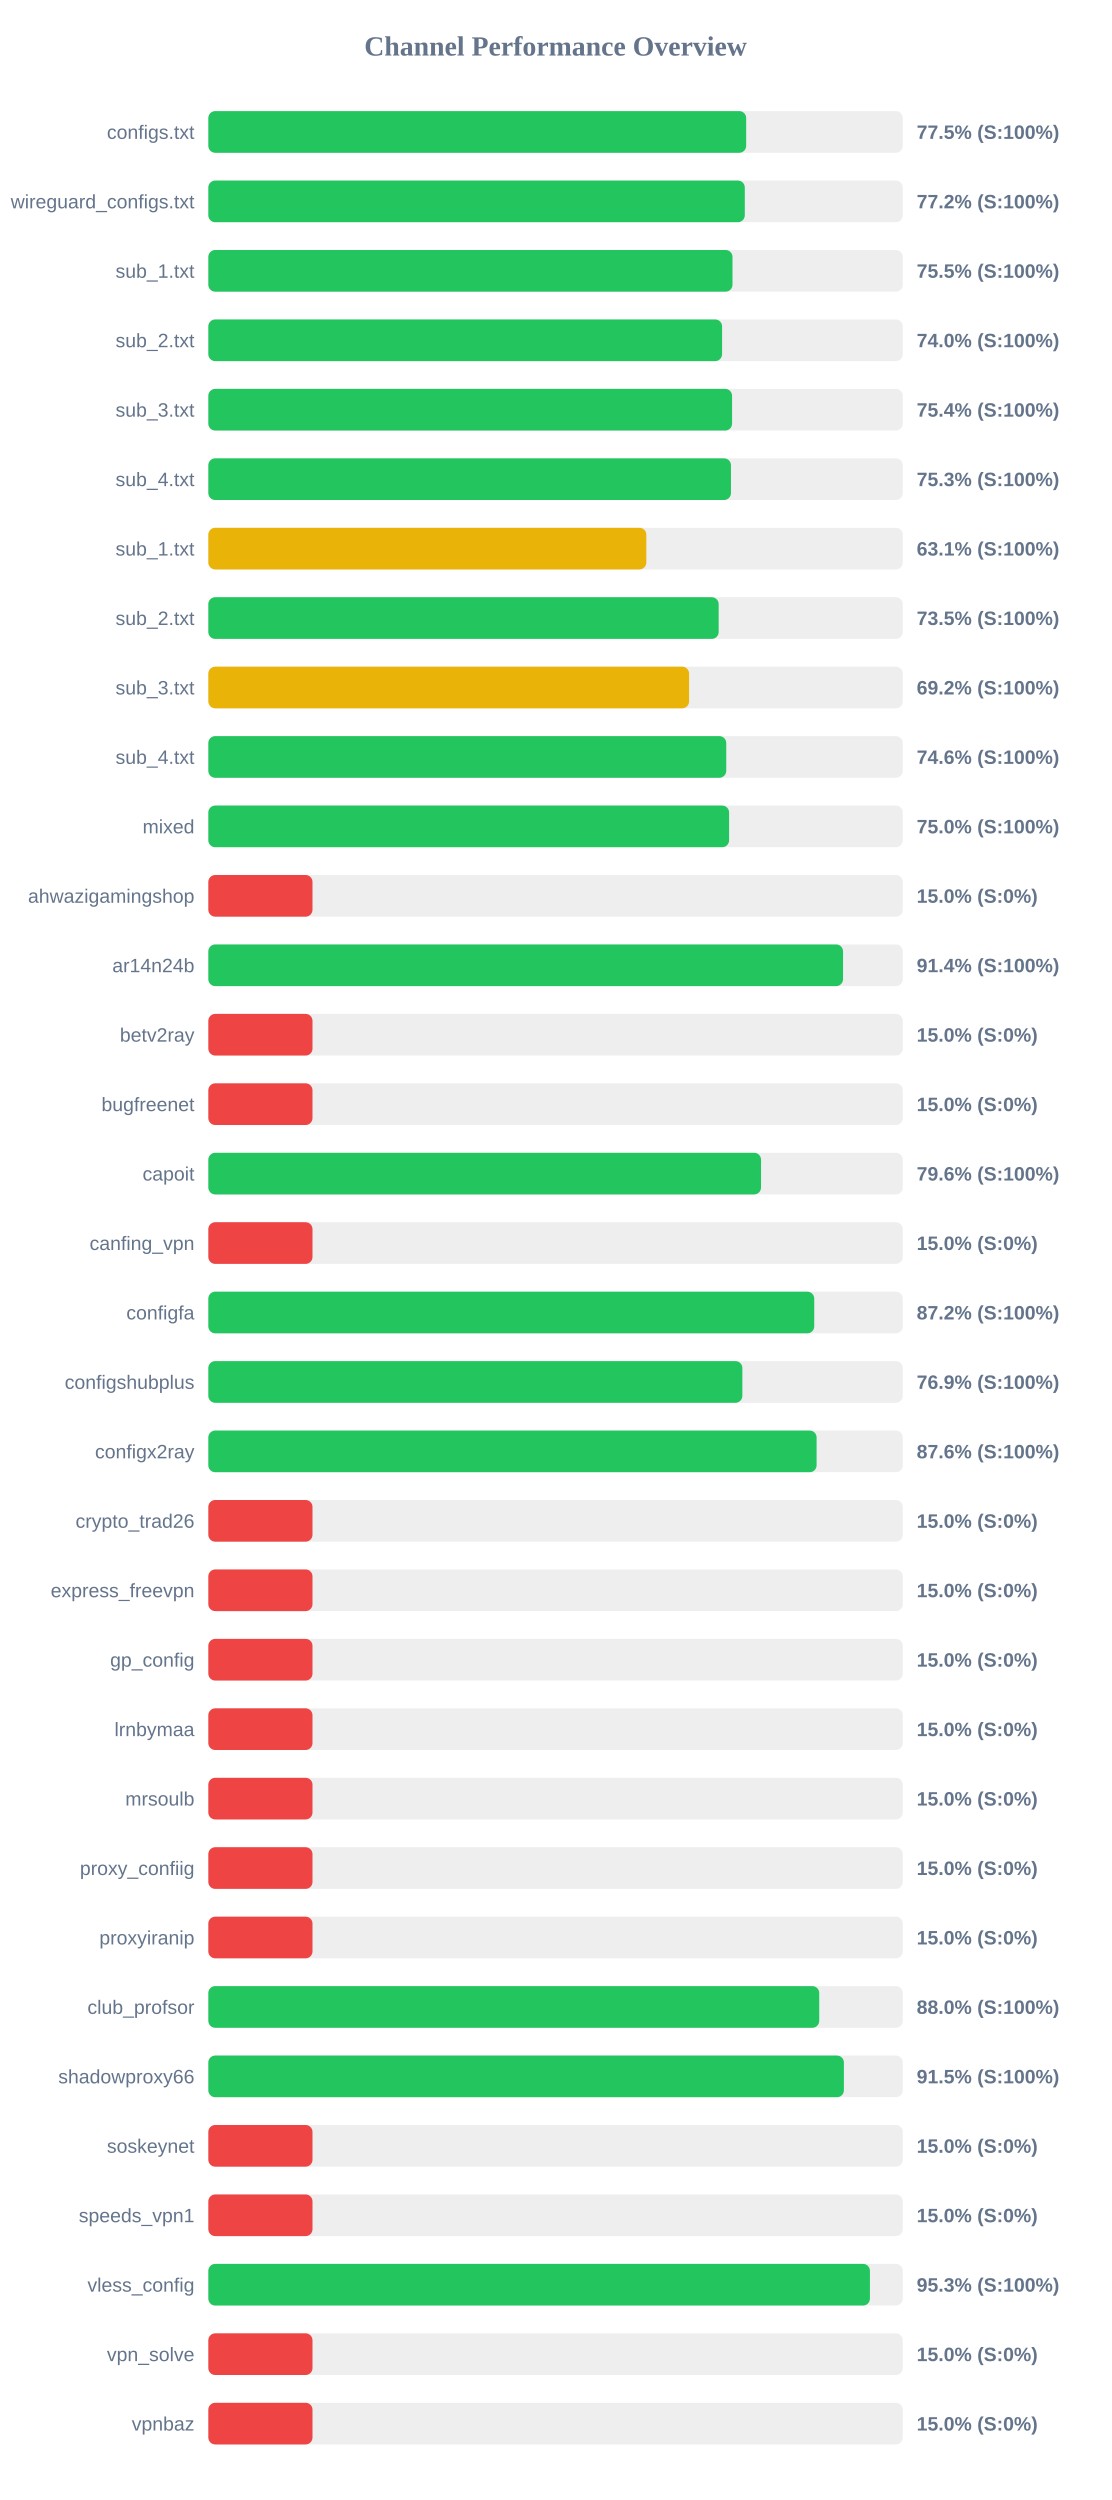
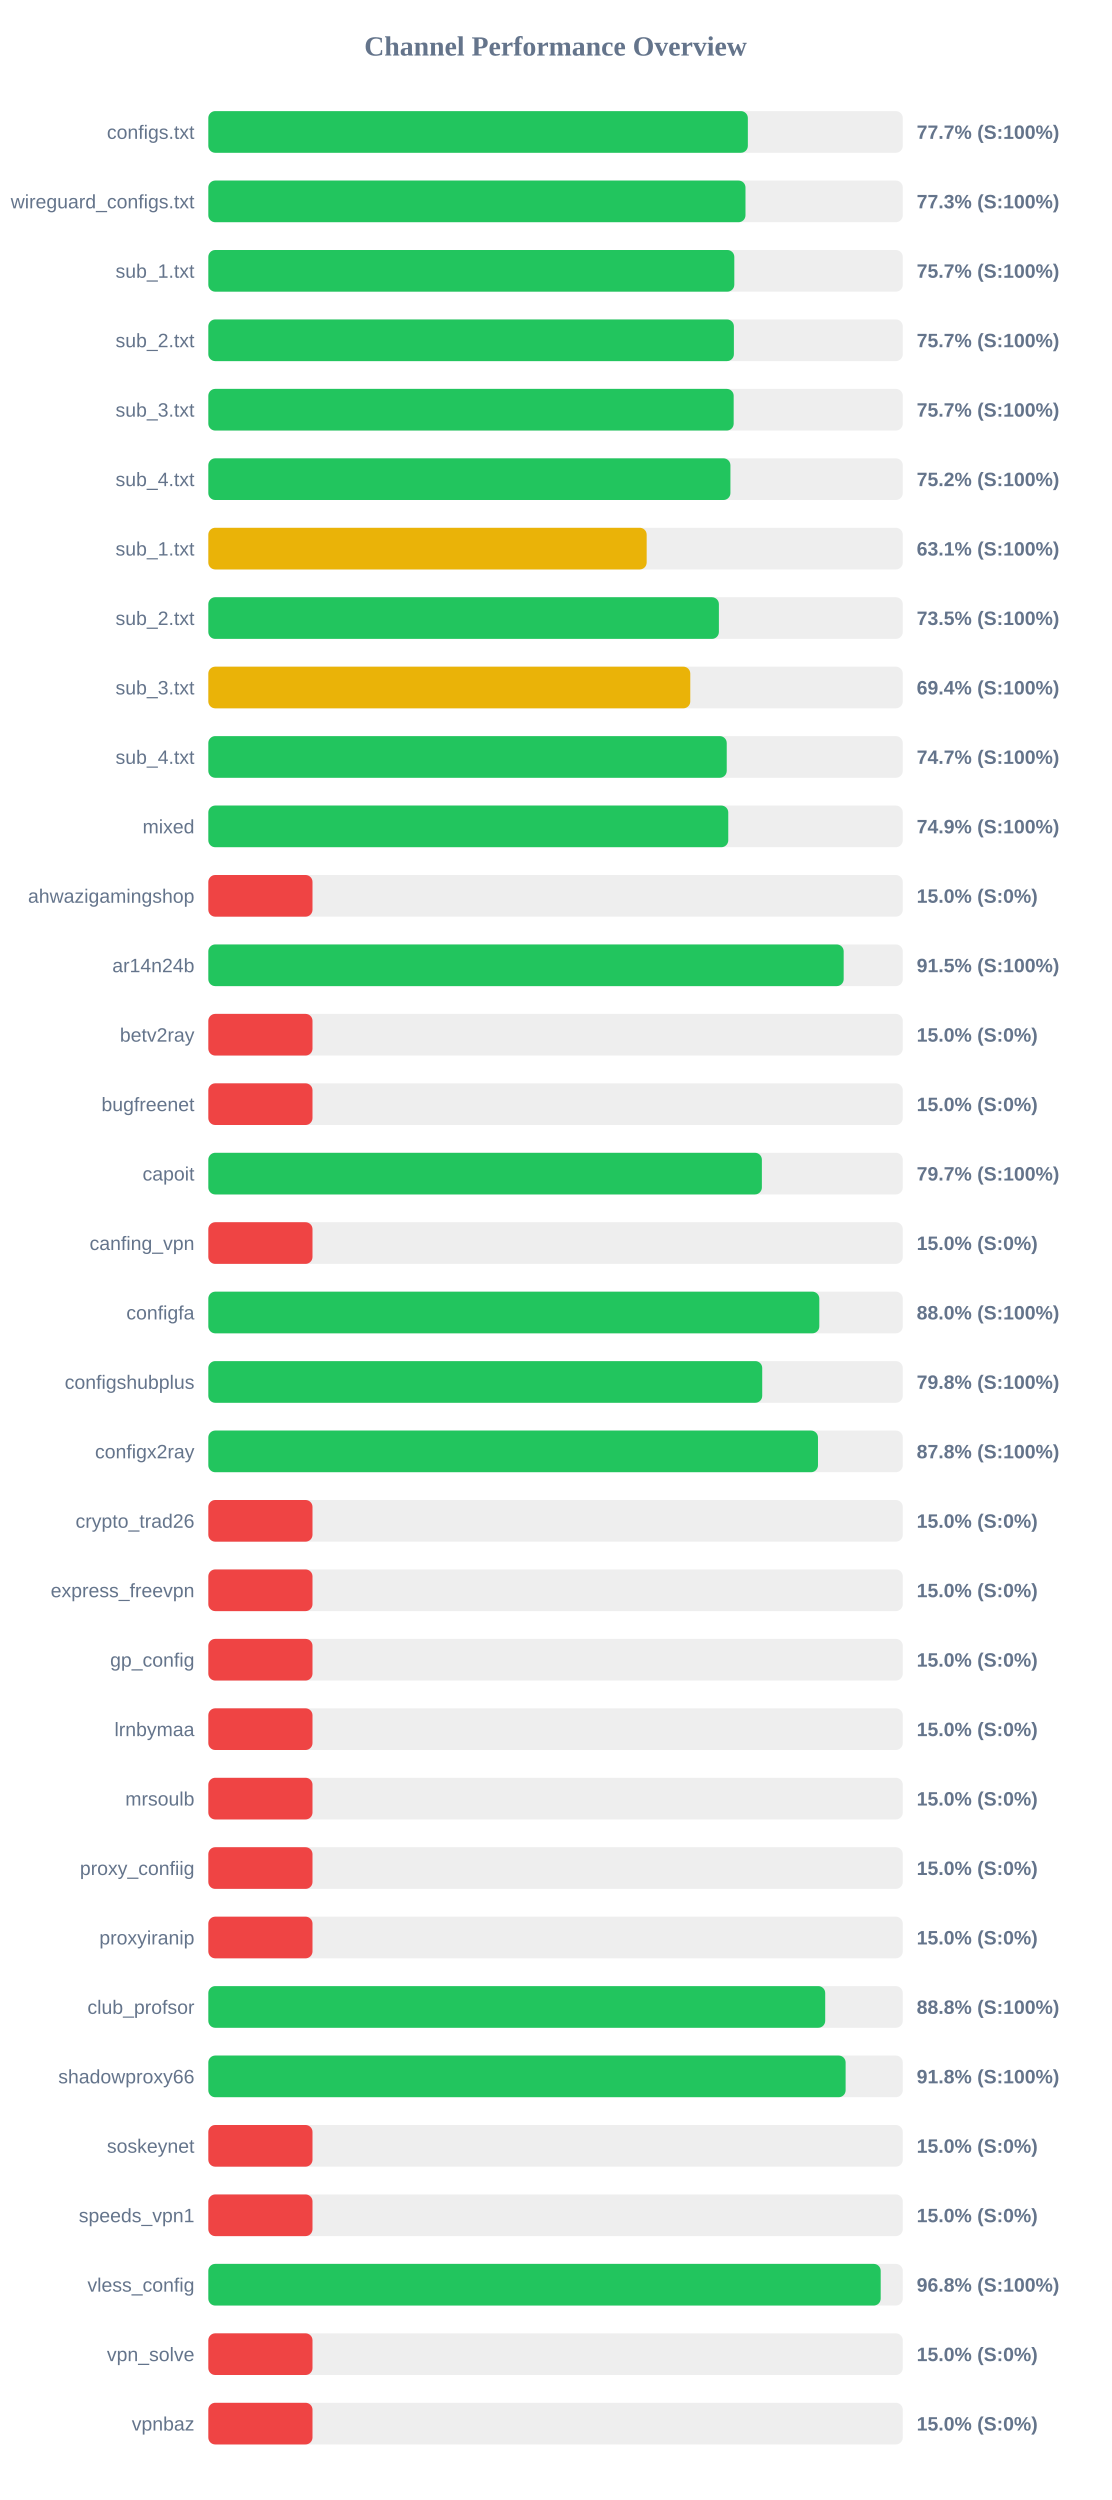
<svg xmlns="http://www.w3.org/2000/svg" width="800" height="1800" version="1.1">
  <style>
        .row { font: 14px Arial; fill: #64748b; }
        .score { font: bold 14px Arial; fill: #64748b; }
    </style>
  <text x="400" y="40" text-anchor="middle" font-size="20px" font-weight="bold" fill="#64748b">Channel Performance Overview</text>
  <rect x="150" y="80" width="500" height="30" fill="#eee" rx="5" />
-   <rect x="150" y="80" width="387.25" height="30" fill="#22c55e" rx="5" />
+   <rect x="150" y="80" width="388.45" height="30" fill="#22c55e" rx="5" />
  <text x="140" y="100" text-anchor="end" class="row">configs.txt</text>
-   <text x="660" y="100" text-anchor="start" class="score">77.5% (S:100%)</text>
+   <text x="660" y="100" text-anchor="start" class="score">77.7% (S:100%)</text>
  <rect x="150" y="130" width="500" height="30" fill="#eee" rx="5" />
-   <rect x="150" y="130" width="386.25" height="30" fill="#22c55e" rx="5" />
+   <rect x="150" y="130" width="386.75" height="30" fill="#22c55e" rx="5" />
  <text x="140" y="150" text-anchor="end" class="row">wireguard_configs.txt</text>
-   <text x="660" y="150" text-anchor="start" class="score">77.2% (S:100%)</text>
+   <text x="660" y="150" text-anchor="start" class="score">77.3% (S:100%)</text>
  <rect x="150" y="180" width="500" height="30" fill="#eee" rx="5" />
-   <rect x="150" y="180" width="377.4" height="30" fill="#22c55e" rx="5" />
+   <rect x="150" y="180" width="378.7" height="30" fill="#22c55e" rx="5" />
  <text x="140" y="200" text-anchor="end" class="row">sub_1.txt</text>
-   <text x="660" y="200" text-anchor="start" class="score">75.5% (S:100%)</text>
+   <text x="660" y="200" text-anchor="start" class="score">75.7% (S:100%)</text>
  <rect x="150" y="230" width="500" height="30" fill="#eee" rx="5" />
-   <rect x="150" y="230" width="369.9" height="30" fill="#22c55e" rx="5" />
+   <rect x="150" y="230" width="378.4" height="30" fill="#22c55e" rx="5" />
  <text x="140" y="250" text-anchor="end" class="row">sub_2.txt</text>
-   <text x="660" y="250" text-anchor="start" class="score">74.0% (S:100%)</text>
+   <text x="660" y="250" text-anchor="start" class="score">75.7% (S:100%)</text>
  <rect x="150" y="280" width="500" height="30" fill="#eee" rx="5" />
-   <rect x="150" y="280" width="377.1" height="30" fill="#22c55e" rx="5" />
+   <rect x="150" y="280" width="378.25" height="30" fill="#22c55e" rx="5" />
  <text x="140" y="300" text-anchor="end" class="row">sub_3.txt</text>
-   <text x="660" y="300" text-anchor="start" class="score">75.4% (S:100%)</text>
+   <text x="660" y="300" text-anchor="start" class="score">75.7% (S:100%)</text>
  <rect x="150" y="330" width="500" height="30" fill="#eee" rx="5" />
-   <rect x="150" y="330" width="376.3" height="30" fill="#22c55e" rx="5" />
+   <rect x="150" y="330" width="375.9" height="30" fill="#22c55e" rx="5" />
  <text x="140" y="350" text-anchor="end" class="row">sub_4.txt</text>
-   <text x="660" y="350" text-anchor="start" class="score">75.3% (S:100%)</text>
+   <text x="660" y="350" text-anchor="start" class="score">75.2% (S:100%)</text>
  <rect x="150" y="380" width="500" height="30" fill="#eee" rx="5" />
-   <rect x="150" y="380" width="315.35" height="30" fill="#eab308" rx="5" />
+   <rect x="150" y="380" width="315.6" height="30" fill="#eab308" rx="5" />
  <text x="140" y="400" text-anchor="end" class="row">sub_1.txt</text>
  <text x="660" y="400" text-anchor="start" class="score">63.1% (S:100%)</text>
  <rect x="150" y="430" width="500" height="30" fill="#eee" rx="5" />
-   <rect x="150" y="430" width="367.45" height="30" fill="#22c55e" rx="5" />
+   <rect x="150" y="430" width="367.6" height="30" fill="#22c55e" rx="5" />
  <text x="140" y="450" text-anchor="end" class="row">sub_2.txt</text>
  <text x="660" y="450" text-anchor="start" class="score">73.5% (S:100%)</text>
  <rect x="150" y="480" width="500" height="30" fill="#eee" rx="5" />
-   <rect x="150" y="480" width="346.15" height="30" fill="#eab308" rx="5" />
+   <rect x="150" y="480" width="347.0" height="30" fill="#eab308" rx="5" />
  <text x="140" y="500" text-anchor="end" class="row">sub_3.txt</text>
-   <text x="660" y="500" text-anchor="start" class="score">69.2% (S:100%)</text>
+   <text x="660" y="500" text-anchor="start" class="score">69.4% (S:100%)</text>
  <rect x="150" y="530" width="500" height="30" fill="#eee" rx="5" />
-   <rect x="150" y="530" width="372.9" height="30" fill="#22c55e" rx="5" />
+   <rect x="150" y="530" width="373.25" height="30" fill="#22c55e" rx="5" />
  <text x="140" y="550" text-anchor="end" class="row">sub_4.txt</text>
-   <text x="660" y="550" text-anchor="start" class="score">74.6% (S:100%)</text>
+   <text x="660" y="550" text-anchor="start" class="score">74.7% (S:100%)</text>
  <rect x="150" y="580" width="500" height="30" fill="#eee" rx="5" />
-   <rect x="150" y="580" width="374.95" height="30" fill="#22c55e" rx="5" />
+   <rect x="150" y="580" width="374.35" height="30" fill="#22c55e" rx="5" />
  <text x="140" y="600" text-anchor="end" class="row">mixed</text>
-   <text x="660" y="600" text-anchor="start" class="score">75.0% (S:100%)</text>
+   <text x="660" y="600" text-anchor="start" class="score">74.9% (S:100%)</text>
  <rect x="150" y="630" width="500" height="30" fill="#eee" rx="5" />
  <rect x="150" y="630" width="75.0" height="30" fill="#ef4444" rx="5" />
  <text x="140" y="650" text-anchor="end" class="row">ahwazigamingshop</text>
  <text x="660" y="650" text-anchor="start" class="score">15.0% (S:0%)</text>
  <rect x="150" y="680" width="500" height="30" fill="#eee" rx="5" />
-   <rect x="150" y="680" width="457.0" height="30" fill="#22c55e" rx="5" />
+   <rect x="150" y="680" width="457.45" height="30" fill="#22c55e" rx="5" />
  <text x="140" y="700" text-anchor="end" class="row">ar14n24b</text>
-   <text x="660" y="700" text-anchor="start" class="score">91.4% (S:100%)</text>
+   <text x="660" y="700" text-anchor="start" class="score">91.5% (S:100%)</text>
  <rect x="150" y="730" width="500" height="30" fill="#eee" rx="5" />
  <rect x="150" y="730" width="75.0" height="30" fill="#ef4444" rx="5" />
  <text x="140" y="750" text-anchor="end" class="row">betv2ray</text>
  <text x="660" y="750" text-anchor="start" class="score">15.0% (S:0%)</text>
  <rect x="150" y="780" width="500" height="30" fill="#eee" rx="5" />
  <rect x="150" y="780" width="75.0" height="30" fill="#ef4444" rx="5" />
  <text x="140" y="800" text-anchor="end" class="row">bugfreenet</text>
  <text x="660" y="800" text-anchor="start" class="score">15.0% (S:0%)</text>
  <rect x="150" y="830" width="500" height="30" fill="#eee" rx="5" />
-   <rect x="150" y="830" width="397.95" height="30" fill="#22c55e" rx="5" />
+   <rect x="150" y="830" width="398.55" height="30" fill="#22c55e" rx="5" />
  <text x="140" y="850" text-anchor="end" class="row">capoit</text>
-   <text x="660" y="850" text-anchor="start" class="score">79.6% (S:100%)</text>
+   <text x="660" y="850" text-anchor="start" class="score">79.7% (S:100%)</text>
  <rect x="150" y="880" width="500" height="30" fill="#eee" rx="5" />
  <rect x="150" y="880" width="75.0" height="30" fill="#ef4444" rx="5" />
  <text x="140" y="900" text-anchor="end" class="row">canfing_vpn</text>
  <text x="660" y="900" text-anchor="start" class="score">15.0% (S:0%)</text>
  <rect x="150" y="930" width="500" height="30" fill="#eee" rx="5" />
-   <rect x="150" y="930" width="436.25" height="30" fill="#22c55e" rx="5" />
+   <rect x="150" y="930" width="439.9" height="30" fill="#22c55e" rx="5" />
  <text x="140" y="950" text-anchor="end" class="row">configfa</text>
-   <text x="660" y="950" text-anchor="start" class="score">87.2% (S:100%)</text>
+   <text x="660" y="950" text-anchor="start" class="score">88.0% (S:100%)</text>
  <rect x="150" y="980" width="500" height="30" fill="#eee" rx="5" />
-   <rect x="150" y="980" width="384.5" height="30" fill="#22c55e" rx="5" />
+   <rect x="150" y="980" width="398.8" height="30" fill="#22c55e" rx="5" />
  <text x="140" y="1000" text-anchor="end" class="row">configshubplus</text>
-   <text x="660" y="1000" text-anchor="start" class="score">76.9% (S:100%)</text>
+   <text x="660" y="1000" text-anchor="start" class="score">79.8% (S:100%)</text>
  <rect x="150" y="1030" width="500" height="30" fill="#eee" rx="5" />
-   <rect x="150" y="1030" width="437.95" height="30" fill="#22c55e" rx="5" />
+   <rect x="150" y="1030" width="438.95" height="30" fill="#22c55e" rx="5" />
  <text x="140" y="1050" text-anchor="end" class="row">configx2ray</text>
-   <text x="660" y="1050" text-anchor="start" class="score">87.6% (S:100%)</text>
+   <text x="660" y="1050" text-anchor="start" class="score">87.8% (S:100%)</text>
  <rect x="150" y="1080" width="500" height="30" fill="#eee" rx="5" />
  <rect x="150" y="1080" width="75.0" height="30" fill="#ef4444" rx="5" />
  <text x="140" y="1100" text-anchor="end" class="row">crypto_trad26</text>
  <text x="660" y="1100" text-anchor="start" class="score">15.0% (S:0%)</text>
  <rect x="150" y="1130" width="500" height="30" fill="#eee" rx="5" />
  <rect x="150" y="1130" width="75.0" height="30" fill="#ef4444" rx="5" />
  <text x="140" y="1150" text-anchor="end" class="row">express_freevpn</text>
  <text x="660" y="1150" text-anchor="start" class="score">15.0% (S:0%)</text>
  <rect x="150" y="1180" width="500" height="30" fill="#eee" rx="5" />
  <rect x="150" y="1180" width="75.0" height="30" fill="#ef4444" rx="5" />
  <text x="140" y="1200" text-anchor="end" class="row">gp_config</text>
  <text x="660" y="1200" text-anchor="start" class="score">15.0% (S:0%)</text>
  <rect x="150" y="1230" width="500" height="30" fill="#eee" rx="5" />
  <rect x="150" y="1230" width="75.0" height="30" fill="#ef4444" rx="5" />
  <text x="140" y="1250" text-anchor="end" class="row">lrnbymaa</text>
  <text x="660" y="1250" text-anchor="start" class="score">15.0% (S:0%)</text>
  <rect x="150" y="1280" width="500" height="30" fill="#eee" rx="5" />
  <rect x="150" y="1280" width="75.0" height="30" fill="#ef4444" rx="5" />
  <text x="140" y="1300" text-anchor="end" class="row">mrsoulb</text>
  <text x="660" y="1300" text-anchor="start" class="score">15.0% (S:0%)</text>
  <rect x="150" y="1330" width="500" height="30" fill="#eee" rx="5" />
  <rect x="150" y="1330" width="75.0" height="30" fill="#ef4444" rx="5" />
  <text x="140" y="1350" text-anchor="end" class="row">proxy_confiig</text>
  <text x="660" y="1350" text-anchor="start" class="score">15.0% (S:0%)</text>
  <rect x="150" y="1380" width="500" height="30" fill="#eee" rx="5" />
  <rect x="150" y="1380" width="75.0" height="30" fill="#ef4444" rx="5" />
  <text x="140" y="1400" text-anchor="end" class="row">proxyiranip</text>
  <text x="660" y="1400" text-anchor="start" class="score">15.0% (S:0%)</text>
  <rect x="150" y="1430" width="500" height="30" fill="#eee" rx="5" />
-   <rect x="150" y="1430" width="439.85" height="30" fill="#22c55e" rx="5" />
+   <rect x="150" y="1430" width="444.15" height="30" fill="#22c55e" rx="5" />
  <text x="140" y="1450" text-anchor="end" class="row">club_profsor</text>
-   <text x="660" y="1450" text-anchor="start" class="score">88.0% (S:100%)</text>
+   <text x="660" y="1450" text-anchor="start" class="score">88.8% (S:100%)</text>
  <rect x="150" y="1480" width="500" height="30" fill="#eee" rx="5" />
-   <rect x="150" y="1480" width="457.6" height="30" fill="#22c55e" rx="5" />
+   <rect x="150" y="1480" width="458.85" height="30" fill="#22c55e" rx="5" />
  <text x="140" y="1500" text-anchor="end" class="row">shadowproxy66</text>
-   <text x="660" y="1500" text-anchor="start" class="score">91.5% (S:100%)</text>
+   <text x="660" y="1500" text-anchor="start" class="score">91.8% (S:100%)</text>
  <rect x="150" y="1530" width="500" height="30" fill="#eee" rx="5" />
  <rect x="150" y="1530" width="75.0" height="30" fill="#ef4444" rx="5" />
  <text x="140" y="1550" text-anchor="end" class="row">soskeynet</text>
  <text x="660" y="1550" text-anchor="start" class="score">15.0% (S:0%)</text>
  <rect x="150" y="1580" width="500" height="30" fill="#eee" rx="5" />
  <rect x="150" y="1580" width="75.0" height="30" fill="#ef4444" rx="5" />
  <text x="140" y="1600" text-anchor="end" class="row">speeds_vpn1</text>
  <text x="660" y="1600" text-anchor="start" class="score">15.0% (S:0%)</text>
  <rect x="150" y="1630" width="500" height="30" fill="#eee" rx="5" />
-   <rect x="150" y="1630" width="476.35" height="30" fill="#22c55e" rx="5" />
+   <rect x="150" y="1630" width="484.1" height="30" fill="#22c55e" rx="5" />
  <text x="140" y="1650" text-anchor="end" class="row">vless_config</text>
-   <text x="660" y="1650" text-anchor="start" class="score">95.3% (S:100%)</text>
+   <text x="660" y="1650" text-anchor="start" class="score">96.8% (S:100%)</text>
  <rect x="150" y="1680" width="500" height="30" fill="#eee" rx="5" />
  <rect x="150" y="1680" width="75.0" height="30" fill="#ef4444" rx="5" />
  <text x="140" y="1700" text-anchor="end" class="row">vpn_solve</text>
  <text x="660" y="1700" text-anchor="start" class="score">15.0% (S:0%)</text>
  <rect x="150" y="1730" width="500" height="30" fill="#eee" rx="5" />
  <rect x="150" y="1730" width="75.0" height="30" fill="#ef4444" rx="5" />
  <text x="140" y="1750" text-anchor="end" class="row">vpnbaz</text>
  <text x="660" y="1750" text-anchor="start" class="score">15.0% (S:0%)</text>
</svg>
